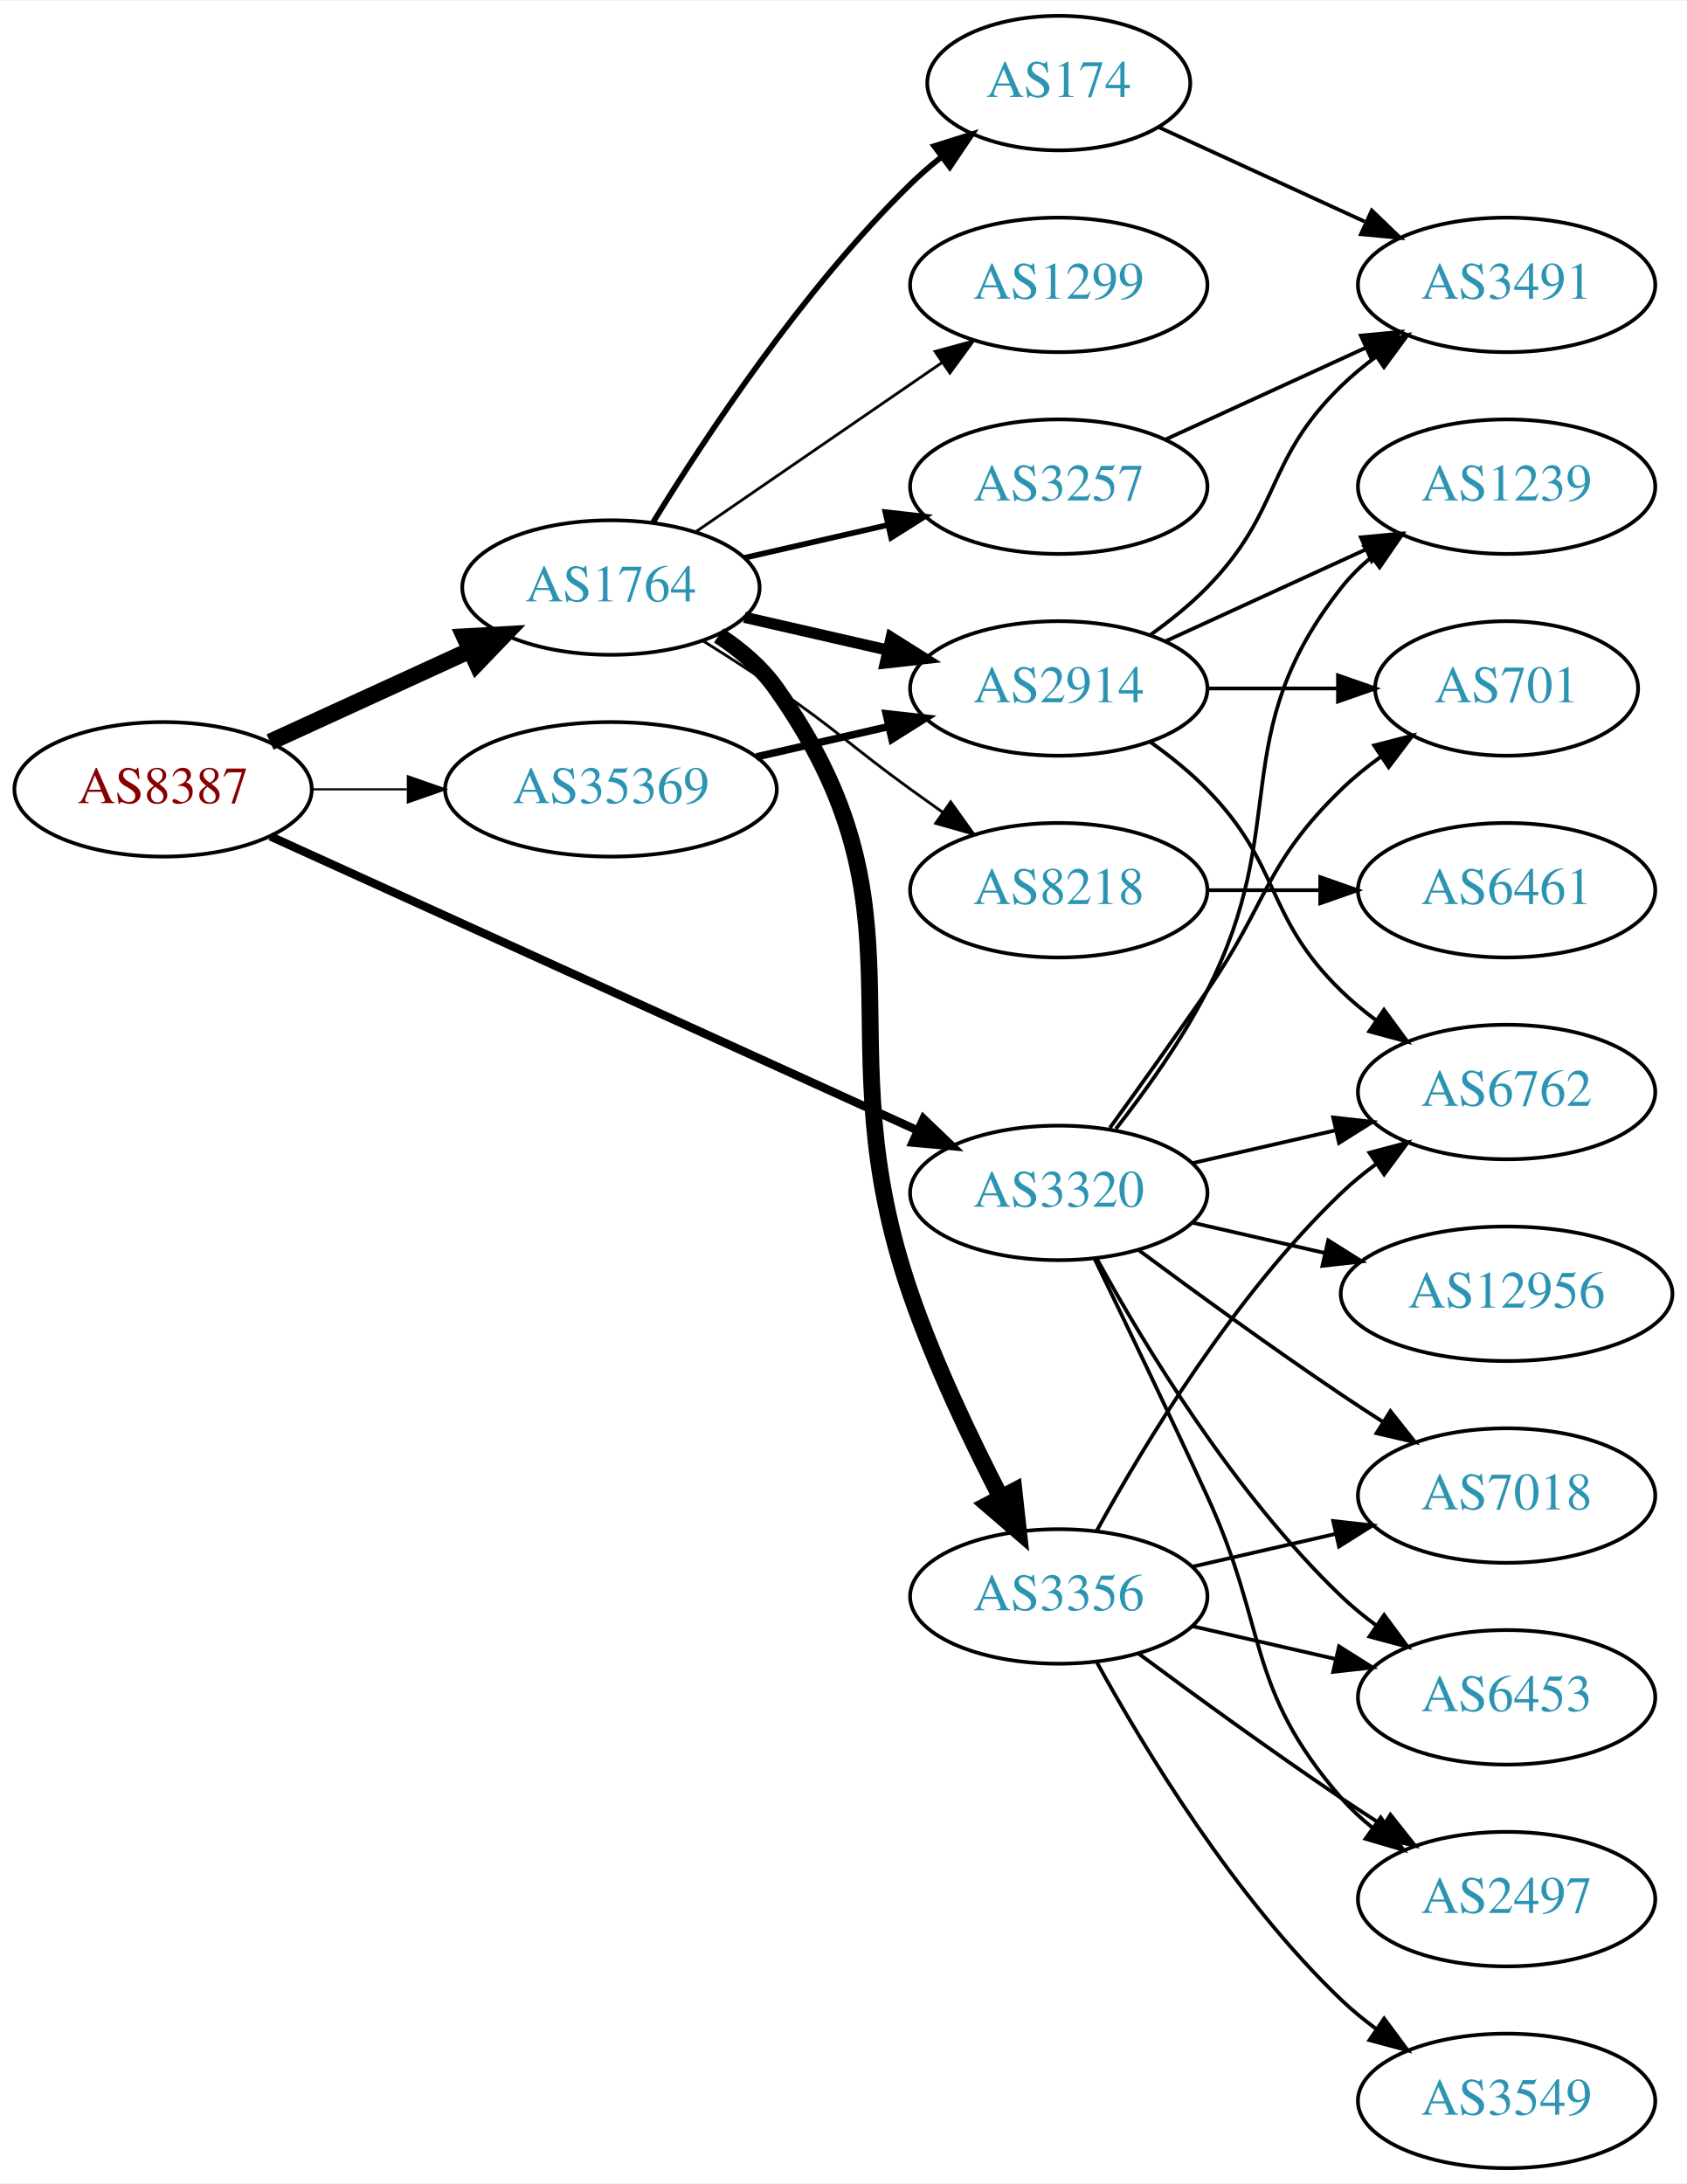
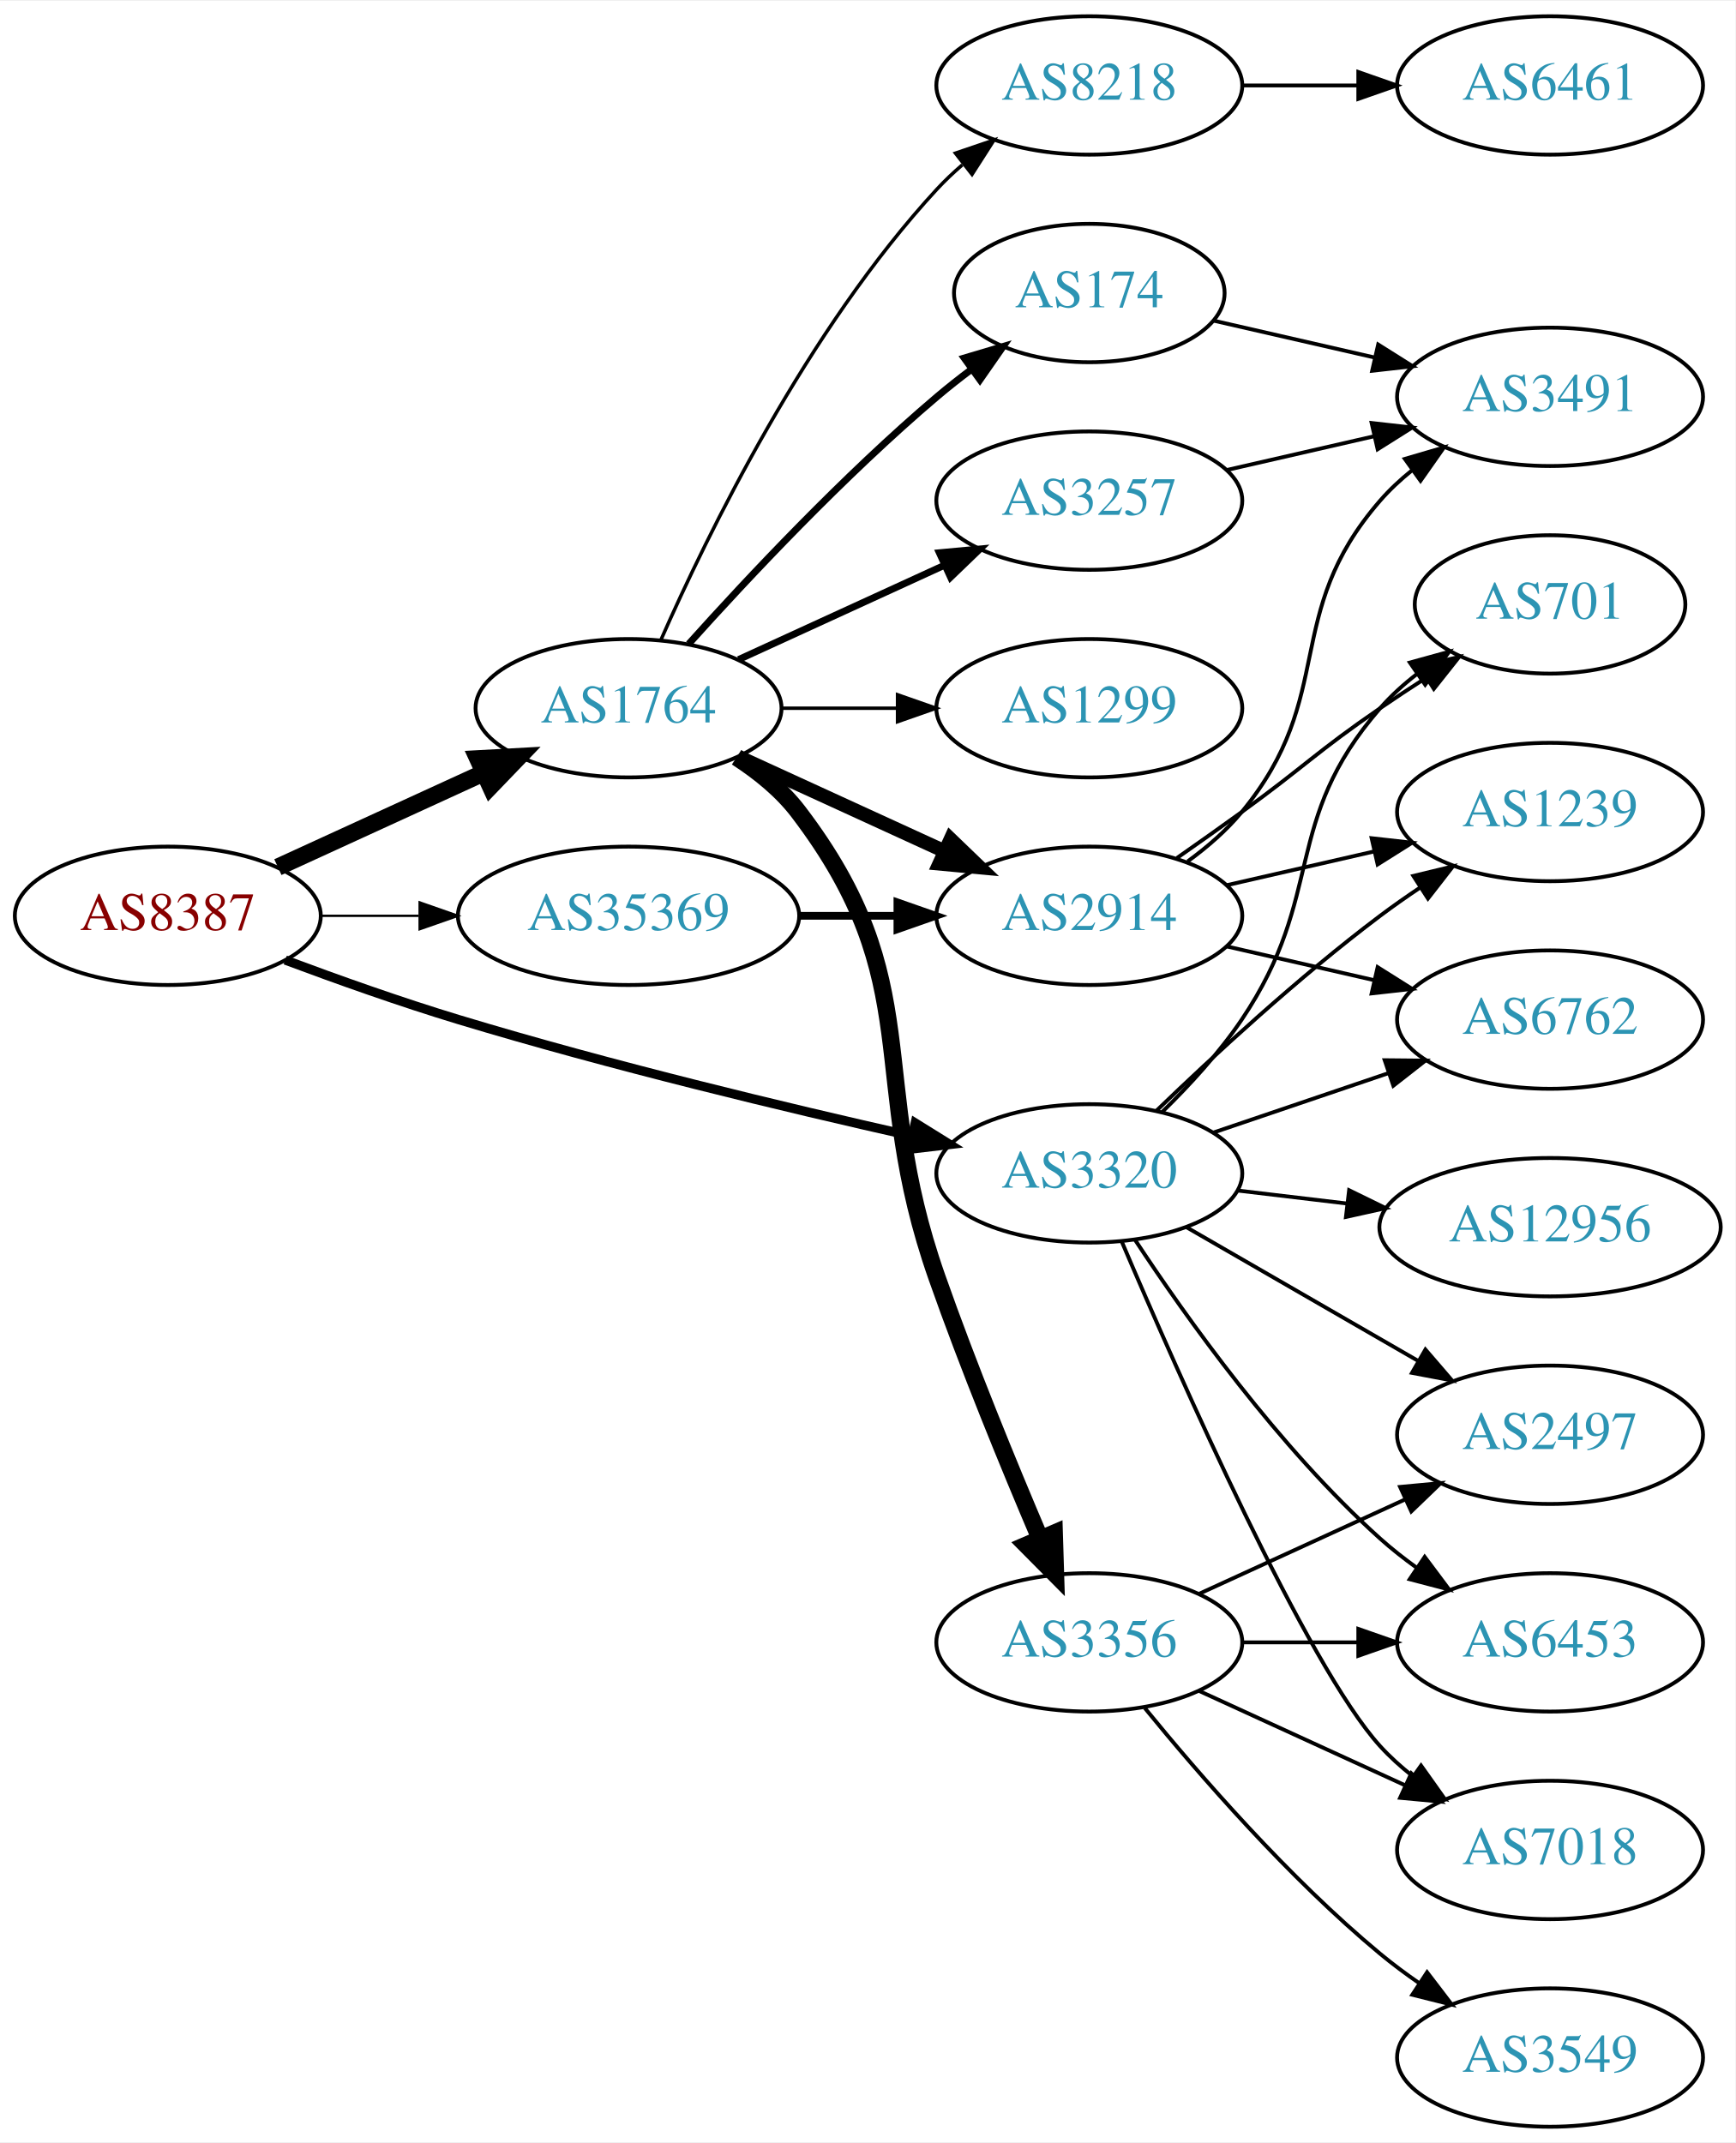
- <svg xmlns="http://www.w3.org/2000/svg" xmlns:xlink="http://www.w3.org/1999/xlink" width="451pt" height="584pt" viewBox="0.00 0.00 451.37 584.00">
-   <g id="graph0" class="graph" transform="scale(1 1) rotate(0) translate(4 580)">
-     <polygon fill="white" stroke="none" points="-4,4 -4,-580 447.37,-580 447.37,4 -4,4" />
+ <svg xmlns="http://www.w3.org/2000/svg" xmlns:xlink="http://www.w3.org/1999/xlink" width="451pt" height="557pt" viewBox="0.00 0.00 451.37 557.00">
+   <g id="graph0" class="graph" transform="scale(1 1) rotate(0) translate(4 553)">
+     <polygon fill="white" stroke="none" points="-4,4 -4,-553 447.37,-553 447.37,4 -4,4" />
    <g id="node1" class="node">
      <g id="a_node1">
        <a xlink:href="/asn/8387" xlink:title="AS8387 ~ Rennweg 97-99 [AT]">
-           <ellipse fill="#ffffff" stroke="black" cx="39.647" cy="-369" rx="39.794" ry="18" />
-           <text text-anchor="middle" x="39.647" y="-365.3" font-family="Times,serif" font-size="14.00" fill="#880000">AS8387</text>
+           <ellipse fill="#ffffff" stroke="black" cx="39.647" cy="-315" rx="39.794" ry="18" />
+           <text text-anchor="middle" x="39.647" y="-311.3" font-family="Times,serif" font-size="14.00" fill="#880000">AS8387</text>
        </a>
      </g>
    </g>
    <g id="node2" class="node">
      <g id="a_node2">
        <a xlink:href="/asn/1764" xlink:title="AS1764 ~ NEXTLAYER-AS [AT]">
-           <ellipse fill="#ffffff" stroke="black" cx="159.489" cy="-423" rx="39.794" ry="18" />
-           <text text-anchor="middle" x="159.489" y="-419.3" font-family="Times,serif" font-size="14.00" fill="#2c94b3">AS1764</text>
+           <ellipse fill="#ffffff" stroke="black" cx="159.489" cy="-369" rx="39.794" ry="18" />
+           <text text-anchor="middle" x="159.489" y="-365.3" font-family="Times,serif" font-size="14.00" fill="#2c94b3">AS1764</text>
        </a>
      </g>
    </g>
    <g id="edge1" class="edge">
-       <path fill="none" stroke="black" stroke-width="4.5" d="M68.275,-381.661C84.232,-388.973 104.503,-398.261 121.786,-406.181" />
-       <polygon fill="black" stroke="black" stroke-width="4.5" points="120.302,-409.832 131.033,-410.419 123.583,-402.673 120.302,-409.832" />
+       <path fill="none" stroke="black" stroke-width="4.5" d="M68.275,-327.661C84.232,-334.973 104.503,-344.261 121.786,-352.181" />
+       <polygon fill="black" stroke="black" stroke-width="4.5" points="120.302,-355.832 131.033,-356.419 123.583,-348.673 120.302,-355.832" />
    </g>
    <g id="node3" class="node">
      <g id="a_node3">
        <a xlink:href="/asn/3320" xlink:title="AS3320 ~ DTAG [DE]">
-           <ellipse fill="#ffffff" stroke="black" cx="279.332" cy="-261" rx="39.794" ry="18" />
-           <text text-anchor="middle" x="279.332" y="-257.3" font-family="Times,serif" font-size="14.00" fill="#2c94b3">AS3320</text>
+           <ellipse fill="#ffffff" stroke="black" cx="279.332" cy="-248" rx="39.794" ry="18" />
+           <text text-anchor="middle" x="279.332" y="-244.3" font-family="Times,serif" font-size="14.00" fill="#2c94b3">AS3320</text>
        </a>
      </g>
    </g>
    <g id="edge2" class="edge">
-       <path fill="none" stroke="black" stroke-width="2.25" d="M68.377,-356.4C111.225,-336.93 193.562,-299.518 241.405,-277.779" />
-       <polygon fill="black" stroke="black" stroke-width="2.25" points="243.121,-280.843 250.778,-273.52 240.225,-274.47 243.121,-280.843" />
+       <path fill="none" stroke="black" stroke-width="2.4" d="M70.189,-303.494C83.808,-298.402 100.256,-292.55 115.293,-288 154.73,-276.067 200.332,-265.115 233.263,-257.699" />
+       <polygon fill="black" stroke="black" stroke-width="2.4" points="234.057,-261.108 243.055,-255.515 232.533,-254.276 234.057,-261.108" />
    </g>
    <g id="node4" class="node">
      <g id="a_node4">
        <a xlink:href="/asn/35369" xlink:title="AS35369 ~ LINZAG-TELEKOM-AS [AT]">
-           <ellipse fill="#ffffff" stroke="black" cx="159.489" cy="-369" rx="44.393" ry="18" />
-           <text text-anchor="middle" x="159.489" y="-365.3" font-family="Times,serif" font-size="14.00" fill="#2c94b3">AS35369</text>
+           <ellipse fill="#ffffff" stroke="black" cx="159.489" cy="-315" rx="44.393" ry="18" />
+           <text text-anchor="middle" x="159.489" y="-311.3" font-family="Times,serif" font-size="14.00" fill="#2c94b3">AS35369</text>
        </a>
      </g>
    </g>
    <g id="edge3" class="edge">
-       <path fill="none" stroke="black" stroke-width="0.562" d="M79.559,-369C87.662,-369 96.337,-369 104.863,-369" />
-       <polygon fill="black" stroke="black" stroke-width="0.562" points="105.141,-372.5 115.141,-369 105.141,-365.5 105.141,-372.5" />
+       <path fill="none" stroke="black" stroke-width="0.6" d="M79.559,-315C87.662,-315 96.337,-315 104.863,-315" />
+       <polygon fill="black" stroke="black" stroke-width="0.6" points="105.141,-318.5 115.141,-315 105.141,-311.5 105.141,-318.5" />
    </g>
    <g id="node5" class="node">
      <g id="a_node5">
-         <a xlink:href="/asn/3257" xlink:title="AS3257 ~ GTT [DE]">
-           <ellipse fill="#ffffff" stroke="black" cx="279.332" cy="-450" rx="39.794" ry="18" />
-           <text text-anchor="middle" x="279.332" y="-446.3" font-family="Times,serif" font-size="14.00" fill="#2c94b3">AS3257</text>
+         <a xlink:href="/asn/2914" xlink:title="AS2914 ~ NTT America, Inc. [US]">
+           <ellipse fill="#ffffff" stroke="black" cx="279.332" cy="-315" rx="39.794" ry="18" />
+           <text text-anchor="middle" x="279.332" y="-311.3" font-family="Times,serif" font-size="14.00" fill="#2c94b3">AS2914</text>
        </a>
      </g>
    </g>
    <g id="edge4" class="edge">
-       <path fill="none" stroke="black" stroke-width="1.5" d="M195.208,-430.955C207.208,-433.704 220.829,-436.825 233.522,-439.733" />
-       <polygon fill="black" stroke="black" stroke-width="1.5" points="232.924,-443.187 243.453,-442.009 234.488,-436.364 232.924,-443.187" />
+       <path fill="none" stroke="black" stroke-width="3.6" d="M188.118,-356.339C204.075,-349.027 224.345,-339.739 241.628,-331.819" />
+       <polygon fill="black" stroke="black" stroke-width="3.6" points="243.243,-334.929 250.876,-327.581 240.327,-328.565 243.243,-334.929" />
    </g>
    <g id="node6" class="node">
      <g id="a_node6">
-         <a xlink:href="/asn/1299" xlink:title="AS1299 ~ Telia Carrier [EU]">
-           <ellipse fill="#ffffff" stroke="black" cx="279.332" cy="-504" rx="39.794" ry="18" />
-           <text text-anchor="middle" x="279.332" y="-500.3" font-family="Times,serif" font-size="14.00" fill="#2c94b3">AS1299</text>
+         <a xlink:href="/asn/3257" xlink:title="AS3257 ~ GTT [DE]">
+           <ellipse fill="#ffffff" stroke="black" cx="279.332" cy="-423" rx="39.794" ry="18" />
+           <text text-anchor="middle" x="279.332" y="-419.3" font-family="Times,serif" font-size="14.00" fill="#2c94b3">AS3257</text>
        </a>
      </g>
    </g>
    <g id="edge5" class="edge">
-       <path fill="none" stroke="black" stroke-width="0.75" d="M182.103,-437.857C200.592,-450.565 227.405,-468.995 248.035,-483.175" />
-       <polygon fill="black" stroke="black" stroke-width="0.75" points="246.232,-486.183 256.455,-488.963 250.197,-480.414 246.232,-486.183" />
+       <path fill="none" stroke="black" stroke-width="1.8" d="M188.118,-381.661C204.075,-388.973 224.345,-398.261 241.628,-406.181" />
+       <polygon fill="black" stroke="black" stroke-width="1.8" points="240.327,-409.435 250.876,-410.419 243.243,-403.071 240.327,-409.435" />
    </g>
    <g id="node7" class="node">
      <g id="a_node7">
-         <a xlink:href="/asn/2914" xlink:title="AS2914 ~ NTT America, Inc. [US]">
-           <ellipse fill="#ffffff" stroke="black" cx="279.332" cy="-396" rx="39.794" ry="18" />
-           <text text-anchor="middle" x="279.332" y="-392.3" font-family="Times,serif" font-size="14.00" fill="#2c94b3">AS2914</text>
+         <a xlink:href="/asn/174" xlink:title="AS174 ~ Cogent Communications [US]">
+           <ellipse fill="#ffffff" stroke="black" cx="279.332" cy="-477" rx="35.194" ry="18" />
+           <text text-anchor="middle" x="279.332" y="-473.3" font-family="Times,serif" font-size="14.00" fill="#2c94b3">AS174</text>
        </a>
      </g>
    </g>
    <g id="edge6" class="edge">
-       <path fill="none" stroke="black" stroke-width="3" d="M195.208,-415.045C207.208,-412.296 220.829,-409.175 233.522,-406.267" />
-       <polygon fill="black" stroke="black" stroke-width="3" points="234.488,-409.636 243.453,-403.991 232.924,-402.813 234.488,-409.636" />
+       <path fill="none" stroke="black" stroke-width="1.8" d="M175.135,-385.725C190.436,-402.765 215.533,-429.523 239.685,-450 242.537,-452.418 245.602,-454.833 248.714,-457.169" />
+       <polygon fill="black" stroke="black" stroke-width="1.8" points="246.787,-460.095 256.942,-463.116 250.887,-454.422 246.787,-460.095" />
    </g>
    <g id="node8" class="node">
      <g id="a_node8">
-         <a xlink:href="/asn/3356" xlink:title="AS3356 ~ Level 3 Parent, LLC [US]">
-           <ellipse fill="#ffffff" stroke="black" cx="279.332" cy="-153" rx="39.794" ry="18" />
-           <text text-anchor="middle" x="279.332" y="-149.3" font-family="Times,serif" font-size="14.00" fill="#2c94b3">AS3356</text>
+         <a xlink:href="/asn/1299" xlink:title="AS1299 ~ Telia Carrier [EU]">
+           <ellipse fill="#ffffff" stroke="black" cx="279.332" cy="-369" rx="39.794" ry="18" />
+           <text text-anchor="middle" x="279.332" y="-365.3" font-family="Times,serif" font-size="14.00" fill="#2c94b3">AS1299</text>
        </a>
      </g>
    </g>
    <g id="edge7" class="edge">
-       <path fill="none" stroke="black" stroke-width="4.5" d="M188.323,-410.162C194.137,-406.339 199.703,-401.633 203.685,-396 246.264,-335.775 215.651,-303.731 239.685,-234 246.16,-215.214 255.775,-195.043 263.794,-179.529" />
-       <polygon fill="black" stroke="black" stroke-width="4.5" points="267.36,-181.208 268.539,-170.526 260.393,-177.537 267.36,-181.208" />
+       <path fill="none" stroke="black" stroke-width="0.9" d="M199.402,-369C208.955,-369 219.305,-369 229.267,-369" />
+       <polygon fill="black" stroke="black" stroke-width="0.9" points="229.46,-372.5 239.46,-369 229.46,-365.5 229.46,-372.5" />
    </g>
    <g id="node9" class="node">
      <g id="a_node9">
-         <a xlink:href="/asn/174" xlink:title="AS174 ~ Cogent Communications [US]">
-           <ellipse fill="#ffffff" stroke="black" cx="279.332" cy="-558" rx="35.194" ry="18" />
-           <text text-anchor="middle" x="279.332" y="-554.3" font-family="Times,serif" font-size="14.00" fill="#2c94b3">AS174</text>
+         <a xlink:href="/asn/8218" xlink:title="AS8218 ~ legacy Neotelecoms [FR]">
+           <ellipse fill="#ffffff" stroke="black" cx="279.332" cy="-531" rx="39.794" ry="18" />
+           <text text-anchor="middle" x="279.332" y="-527.3" font-family="Times,serif" font-size="14.00" fill="#2c94b3">AS8218</text>
        </a>
      </g>
    </g>
    <g id="edge8" class="edge">
-       <path fill="none" stroke="black" stroke-width="1.5" d="M170.755,-440.44C184.563,-462.991 210.752,-502.722 239.685,-531 242.22,-533.478 245.004,-535.89 247.879,-538.188" />
-       <polygon fill="black" stroke="black" stroke-width="1.5" points="245.989,-541.144 256.096,-544.321 250.176,-535.535 245.989,-541.144" />
+       <path fill="none" stroke="black" stroke-width="0.9" d="M167.905,-386.761C179.973,-414.183 205.944,-467.473 239.685,-504 241.716,-506.198 243.954,-508.319 246.301,-510.34" />
+       <polygon fill="black" stroke="black" stroke-width="0.9" points="244.513,-513.386 254.545,-516.794 248.828,-507.874 244.513,-513.386" />
    </g>
    <g id="node10" class="node">
      <g id="a_node10">
-         <a xlink:href="/asn/8218" xlink:title="AS8218 ~ legacy Neotelecoms [FR]">
-           <ellipse fill="#ffffff" stroke="black" cx="279.332" cy="-342" rx="39.794" ry="18" />
-           <text text-anchor="middle" x="279.332" y="-338.3" font-family="Times,serif" font-size="14.00" fill="#2c94b3">AS8218</text>
+         <a xlink:href="/asn/3356" xlink:title="AS3356 ~ Level 3 Parent, LLC [US]">
+           <ellipse fill="#ffffff" stroke="black" cx="279.332" cy="-126" rx="39.794" ry="18" />
+           <text text-anchor="middle" x="279.332" y="-122.3" font-family="Times,serif" font-size="14.00" fill="#2c94b3">AS3356</text>
        </a>
      </g>
    </g>
    <g id="edge9" class="edge">
-       <path fill="none" stroke="black" stroke-width="0.75" d="M184.038,-408.784C190.479,-404.76 197.413,-400.301 203.685,-396 220.18,-384.689 223.485,-380.729 239.685,-369 242.488,-366.971 245.42,-364.875 248.36,-362.79" />
-       <polygon fill="black" stroke="black" stroke-width="0.75" points="250.411,-365.627 256.575,-357.009 246.382,-359.903 250.411,-365.627" />
+       <path fill="none" stroke="black" stroke-width="4.5" d="M187.59,-356.245C193.574,-352.377 199.4,-347.629 203.685,-342 237.67,-297.356 221.092,-273.937 239.685,-221 247.838,-197.789 258.448,-171.959 266.488,-153.099" />
+       <polygon fill="black" stroke="black" stroke-width="4.5" points="270.213,-154.404 270.544,-143.662 262.978,-151.294 270.213,-154.404" />
    </g>
    <g id="node13" class="node">
      <g id="a_node13">
-         <a xlink:href="/asn/7018" xlink:title="AS7018 ~ AT&amp;T Services, Inc. [US]">
+         <a xlink:href="/asn/2497" xlink:title="AS2497 ~ Internet Initiative Japan Inc. [JP]">
          <ellipse fill="#ffffff" stroke="black" cx="399.174" cy="-180" rx="39.794" ry="18" />
-           <text text-anchor="middle" x="399.174" y="-176.3" font-family="Times,serif" font-size="14.00" fill="#2c94b3">AS7018</text>
-         </a>
-       </g>
-     </g>
-     <g id="edge26" class="edge">
-       <path fill="none" stroke="black" d="M300.662,-245.723C315.524,-234.696 336.269,-219.593 354.978,-207 358.527,-204.611 362.277,-202.161 366.026,-199.758" />
-       <polygon fill="black" stroke="black" points="368.094,-202.591 374.674,-194.288 364.352,-196.675 368.094,-202.591" />
+           <text text-anchor="middle" x="399.174" y="-176.3" font-family="Times,serif" font-size="14.00" fill="#2c94b3">AS2497</text>
+         </a>
+       </g>
+     </g>
+     <g id="edge25" class="edge">
+       <path fill="none" stroke="black" d="M304.463,-234.075C321.902,-224.012 345.676,-210.293 364.914,-199.192" />
+       <polygon fill="black" stroke="black" points="366.758,-202.17 373.67,-194.14 363.259,-196.107 366.758,-202.17" />
    </g>
    <g id="node14" class="node">
      <g id="a_node14">
        <a xlink:href="/asn/6453" xlink:title="AS6453 ~ TATA COMMUNICATIONS (AMERICA) INC [US]">
          <ellipse fill="#ffffff" stroke="black" cx="399.174" cy="-126" rx="39.794" ry="18" />
          <text text-anchor="middle" x="399.174" y="-122.3" font-family="Times,serif" font-size="14.00" fill="#2c94b3">AS6453</text>
        </a>
      </g>
    </g>
    <g id="edge22" class="edge">
-       <path fill="none" stroke="black" d="M289.573,-243.287C302.118,-220.439 326.295,-180.389 354.978,-153 357.846,-150.261 361.035,-147.653 364.344,-145.215" />
-       <polygon fill="black" stroke="black" points="366.407,-148.044 372.704,-139.523 362.468,-142.258 366.407,-148.044" />
+       <path fill="none" stroke="black" d="M291.197,-230.748C304.52,-210.5 328.604,-176.685 354.978,-153 357.929,-150.35 361.171,-147.8 364.513,-145.396" />
+       <polygon fill="black" stroke="black" points="366.567,-148.233 372.913,-139.749 362.661,-142.424 366.567,-148.233" />
    </g>
    <g id="node15" class="node">
      <g id="a_node15">
-         <a xlink:href="/asn/2497" xlink:title="AS2497 ~ Internet Initiative Japan Inc. [JP]">
+         <a xlink:href="/asn/7018" xlink:title="AS7018 ~ AT&amp;T Services, Inc. [US]">
          <ellipse fill="#ffffff" stroke="black" cx="399.174" cy="-72" rx="39.794" ry="18" />
-           <text text-anchor="middle" x="399.174" y="-68.3" font-family="Times,serif" font-size="14.00" fill="#2c94b3">AS2497</text>
+           <text text-anchor="middle" x="399.174" y="-68.3" font-family="Times,serif" font-size="14.00" fill="#2c94b3">AS7018</text>
+         </a>
+       </g>
+     </g>
+     <g id="edge27" class="edge">
+       <path fill="none" stroke="black" d="M287.793,-230.206C302.619,-195.395 335.992,-119.864 354.978,-99 357.508,-96.22 360.388,-93.619 363.433,-91.214" />
+       <polygon fill="black" stroke="black" points="365.615,-93.957 371.749,-85.318 361.567,-88.247 365.615,-93.957" />
+     </g>
+     <g id="node17" class="node">
+       <g id="a_node17">
+         <a xlink:href="/asn/701" xlink:title="AS701 ~ UUNET [US]">
+           <ellipse fill="#ffffff" stroke="black" cx="399.174" cy="-396" rx="35.194" ry="18" />
+           <text text-anchor="middle" x="399.174" y="-392.3" font-family="Times,serif" font-size="14.00" fill="#2c94b3">AS701</text>
        </a>
      </g>
    </g>
    <g id="edge24" class="edge">
-       <path fill="none" stroke="black" d="M288.913,-243.367C296.837,-227.002 308.873,-201.935 318.978,-180 335.462,-144.219 329.144,-128.742 354.978,-99 357.443,-96.162 360.28,-93.523 363.297,-91.094" />
-       <polygon fill="black" stroke="black" points="365.484,-93.833 371.575,-85.164 361.408,-88.142 365.484,-93.833" />
-     </g>
-     <g id="node16" class="node">
-       <g id="a_node16">
+       <path fill="none" stroke="black" d="M298.301,-263.979C305.359,-270.883 313.148,-279.353 318.978,-288 341.001,-320.665 329.144,-339.258 354.978,-369 357.784,-372.23 361.071,-375.203 364.559,-377.902" />
+       <polygon fill="black" stroke="black" points="362.71,-380.879 372.925,-383.69 366.693,-375.122 362.71,-380.879" />
+     </g>
+     <g id="node18" class="node">
+       <g id="a_node18">
+         <a xlink:href="/asn/1239" xlink:title="AS1239 ~ Sprint [US]">
+           <ellipse fill="#ffffff" stroke="black" cx="399.174" cy="-342" rx="39.794" ry="18" />
+           <text text-anchor="middle" x="399.174" y="-338.3" font-family="Times,serif" font-size="14.00" fill="#2c94b3">AS1239</text>
+         </a>
+       </g>
+     </g>
+     <g id="edge23" class="edge">
+       <path fill="none" stroke="black" d="M296.809,-264.309C311.477,-278.449 333.827,-299.086 354.978,-315 358.317,-317.512 361.895,-320.017 365.51,-322.432" />
+       <polygon fill="black" stroke="black" points="363.618,-325.376 373.917,-327.862 367.416,-319.496 363.618,-325.376" />
+     </g>
+     <g id="node19" class="node">
+       <g id="a_node19">
        <a xlink:href="/asn/6762" xlink:title="AS6762 ~ TELECOM ITALIA SPARKLE S.p.A. [IT]">
          <ellipse fill="#ffffff" stroke="black" cx="399.174" cy="-288" rx="39.794" ry="18" />
          <text text-anchor="middle" x="399.174" y="-284.3" font-family="Times,serif" font-size="14.00" fill="#2c94b3">AS6762</text>
        </a>
      </g>
    </g>
-     <g id="edge23" class="edge">
-       <path fill="none" stroke="black" d="M315.051,-268.955C327.051,-271.704 340.672,-274.825 353.364,-277.733" />
-       <polygon fill="black" stroke="black" points="352.767,-281.187 363.296,-280.009 354.33,-274.364 352.767,-281.187" />
-     </g>
-     <g id="node18" class="node">
-       <g id="a_node18">
-         <a xlink:href="/asn/1239" xlink:title="AS1239 ~ Sprint [US]">
-           <ellipse fill="#ffffff" stroke="black" cx="399.174" cy="-450" rx="39.794" ry="18" />
-           <text text-anchor="middle" x="399.174" y="-446.3" font-family="Times,serif" font-size="14.00" fill="#2c94b3">AS1239</text>
-         </a>
-       </g>
-     </g>
-     <g id="edge27" class="edge">
-       <path fill="none" stroke="black" d="M294.628,-278.14C302.614,-288.353 312.276,-301.853 318.978,-315 341.958,-360.077 323.679,-383.246 354.978,-423 357.303,-425.953 360.047,-428.67 363.006,-431.147" />
-       <polygon fill="black" stroke="black" points="361.065,-434.064 371.203,-437.145 365.199,-428.415 361.065,-434.064" />
-     </g>
-     <g id="node19" class="node">
-       <g id="a_node19">
-         <a xlink:href="/asn/701" xlink:title="AS701 ~ UUNET [US]">
-           <ellipse fill="#ffffff" stroke="black" cx="399.174" cy="-396" rx="35.194" ry="18" />
-           <text text-anchor="middle" x="399.174" y="-392.3" font-family="Times,serif" font-size="14.00" fill="#2c94b3">AS701</text>
-         </a>
-       </g>
-     </g>
-     <g id="edge25" class="edge">
-       <path fill="none" stroke="black" d="M293.011,-278.406C300.626,-288.937 310.459,-302.67 318.978,-315 335.374,-338.731 334.285,-348.906 354.978,-369 358.206,-372.134 361.857,-375.089 365.635,-377.812" />
-       <polygon fill="black" stroke="black" points="363.732,-380.75 373.995,-383.383 367.614,-374.925 363.732,-380.75" />
+     <g id="edge21" class="edge">
+       <path fill="none" stroke="black" d="M311.602,-258.614C325.585,-263.361 342.256,-269.019 357.218,-274.098" />
+       <polygon fill="black" stroke="black" points="356.163,-277.436 366.758,-277.336 358.413,-270.808 356.163,-277.436" />
    </g>
    <g id="node20" class="node">
      <g id="a_node20">
        <a xlink:href="/asn/12956" xlink:title="AS12956 ~ TELXIUS [ES]">
          <ellipse fill="#ffffff" stroke="black" cx="399.174" cy="-234" rx="44.393" ry="18" />
          <text text-anchor="middle" x="399.174" y="-230.3" font-family="Times,serif" font-size="14.00" fill="#2c94b3">AS12956</text>
        </a>
      </g>
    </g>
+     <g id="edge26" class="edge">
+       <path fill="none" stroke="black" d="M317.942,-243.532C326.945,-242.462 336.715,-241.302 346.238,-240.17" />
+       <polygon fill="black" stroke="black" points="346.909,-243.615 356.426,-238.96 346.083,-236.664 346.909,-243.615" />
+     </g>
    <g id="edge28" class="edge">
-       <path fill="none" stroke="black" d="M315.051,-253.045C326.189,-250.493 338.725,-247.621 350.618,-244.896" />
-       <polygon fill="black" stroke="black" points="351.446,-248.297 360.412,-242.652 349.883,-241.474 351.446,-248.297" />
-     </g>
-     <g id="edge29" class="edge">
-       <path fill="none" stroke="black" stroke-width="2" d="M198.424,-377.692C209.664,-380.267 222.077,-383.111 233.7,-385.774" />
-       <polygon fill="black" stroke="black" stroke-width="2" points="233.133,-389.235 243.662,-388.057 234.696,-382.412 233.133,-389.235" />
-     </g>
-     <g id="node17" class="node">
-       <g id="a_node17">
+       <path fill="none" stroke="black" stroke-width="2" d="M203.7,-315C212.013,-315 220.775,-315 229.258,-315" />
+       <polygon fill="black" stroke="black" stroke-width="2" points="229.416,-318.5 239.416,-315 229.416,-311.5 229.416,-318.5" />
+     </g>
+     <g id="node16" class="node">
+       <g id="a_node16">
        <a xlink:href="/asn/3491" xlink:title="AS3491 ~ PCCW Global, Inc. [US]">
-           <ellipse fill="#ffffff" stroke="black" cx="399.174" cy="-504" rx="39.794" ry="18" />
-           <text text-anchor="middle" x="399.174" y="-500.3" font-family="Times,serif" font-size="14.00" fill="#2c94b3">AS3491</text>
-         </a>
-       </g>
+           <ellipse fill="#ffffff" stroke="black" cx="399.174" cy="-450" rx="39.794" ry="18" />
+           <text text-anchor="middle" x="399.174" y="-446.3" font-family="Times,serif" font-size="14.00" fill="#2c94b3">AS3491</text>
+         </a>
+       </g>
+     </g>
+     <g id="edge20" class="edge">
+       <path fill="none" stroke="black" d="M304.912,-329.156C310.007,-332.872 315.02,-337.201 318.978,-342 344.043,-372.394 329.144,-393.258 354.978,-423 357.443,-425.838 360.28,-428.477 363.297,-430.906" />
+       <polygon fill="black" stroke="black" points="361.408,-433.858 371.575,-436.836 365.484,-428.167 361.408,-433.858" />
+     </g>
+     <g id="edge17" class="edge">
+       <path fill="none" stroke="black" d="M302.089,-330.009C307.623,-333.879 313.542,-338.064 318.978,-342 335.178,-353.729 338.483,-357.689 354.978,-369 358.773,-371.602 362.81,-374.262 366.833,-376.849" />
+       <polygon fill="black" stroke="black" points="365.199,-379.956 375.521,-382.343 368.94,-374.04 365.199,-379.956" />
+     </g>
+     <g id="edge18" class="edge">
+       <path fill="none" stroke="black" d="M315.051,-322.955C327.051,-325.704 340.672,-328.825 353.364,-331.733" />
+       <polygon fill="black" stroke="black" points="352.767,-335.187 363.296,-334.009 354.33,-328.364 352.767,-335.187" />
+     </g>
+     <g id="edge19" class="edge">
+       <path fill="none" stroke="black" d="M315.051,-307.045C327.051,-304.296 340.672,-301.175 353.364,-298.267" />
+       <polygon fill="black" stroke="black" points="354.33,-301.636 363.296,-295.991 352.767,-294.813 354.33,-301.636" />
    </g>
    <g id="edge16" class="edge">
-       <path fill="none" stroke="black" d="M307.96,-462.661C323.917,-469.973 344.188,-479.261 361.471,-487.181" />
-       <polygon fill="black" stroke="black" points="360.169,-490.435 370.718,-491.419 363.085,-484.071 360.169,-490.435" />
-     </g>
-     <g id="edge19" class="edge">
-       <path fill="none" stroke="black" d="M303.926,-381.611C309.182,-377.852 314.513,-373.563 318.978,-369 339.151,-348.383 334.285,-335.094 354.978,-315 357.823,-312.237 360.997,-309.614 364.297,-307.166" />
-       <polygon fill="black" stroke="black" points="366.363,-309.994 372.645,-301.462 362.414,-304.214 366.363,-309.994" />
-     </g>
-     <g id="edge20" class="edge">
-       <path fill="none" stroke="black" d="M303.926,-410.389C309.182,-414.148 314.513,-418.437 318.978,-423 339.151,-443.617 334.285,-456.906 354.978,-477 357.823,-479.763 360.997,-482.386 364.297,-484.834" />
-       <polygon fill="black" stroke="black" points="362.414,-487.786 372.645,-490.538 366.363,-482.006 362.414,-487.786" />
-     </g>
-     <g id="edge17" class="edge">
-       <path fill="none" stroke="black" d="M307.96,-408.661C323.917,-415.973 344.188,-425.261 361.471,-433.181" />
-       <polygon fill="black" stroke="black" points="360.169,-436.435 370.718,-437.419 363.085,-430.071 360.169,-436.435" />
-     </g>
-     <g id="edge18" class="edge">
-       <path fill="none" stroke="black" d="M319.244,-396C330.331,-396 342.491,-396 353.873,-396" />
-       <polygon fill="black" stroke="black" points="354.055,-399.5 364.055,-396 354.055,-392.5 354.055,-399.5" />
+       <path fill="none" stroke="black" d="M315.051,-430.955C327.051,-433.704 340.672,-436.825 353.364,-439.733" />
+       <polygon fill="black" stroke="black" points="352.767,-443.187 363.296,-442.009 354.33,-436.364 352.767,-443.187" />
+     </g>
+     <g id="edge15" class="edge">
+       <path fill="none" stroke="black" d="M311.602,-469.835C324.441,-466.894 339.546,-463.433 353.513,-460.233" />
+       <polygon fill="black" stroke="black" points="354.468,-463.605 363.434,-457.96 352.905,-456.781 354.468,-463.605" />
+     </g>
+     <g id="node11" class="node">
+       <g id="a_node11">
+         <a xlink:href="/asn/6461" xlink:title="AS6461 ~ Zayo Bandwidth [US]">
+           <ellipse fill="#ffffff" stroke="black" cx="399.174" cy="-531" rx="39.794" ry="18" />
+           <text text-anchor="middle" x="399.174" y="-527.3" font-family="Times,serif" font-size="14.00" fill="#2c94b3">AS6461</text>
+         </a>
+       </g>
+     </g>
+     <g id="edge10" class="edge">
+       <path fill="none" stroke="black" d="M319.244,-531C328.798,-531 339.147,-531 349.11,-531" />
+       <polygon fill="black" stroke="black" points="349.302,-534.5 359.302,-531 349.302,-527.5 349.302,-534.5" />
    </g>
    <g id="node12" class="node">
      <g id="a_node12">
        <a xlink:href="/asn/3549" xlink:title="AS3549 ~ Level 3 Parent, LLC [US]">
          <ellipse fill="#ffffff" stroke="black" cx="399.174" cy="-18" rx="39.794" ry="18" />
          <text text-anchor="middle" x="399.174" y="-14.3" font-family="Times,serif" font-size="14.00" fill="#2c94b3">AS3549</text>
        </a>
      </g>
    </g>
    <g id="edge11" class="edge">
-       <path fill="none" stroke="black" d="M289.573,-135.287C302.118,-112.439 326.295,-72.389 354.978,-45 357.846,-42.261 361.035,-39.653 364.344,-37.215" />
-       <polygon fill="black" stroke="black" points="366.407,-40.044 372.704,-31.523 362.468,-34.258 366.407,-40.044" />
+       <path fill="none" stroke="black" d="M293.751,-108.935C307.865,-91.625 331.28,-64.655 354.978,-45 358.194,-42.332 361.695,-39.73 365.265,-37.259" />
+       <polygon fill="black" stroke="black" points="367.189,-40.183 373.622,-31.764 363.343,-34.334 367.189,-40.183" />
    </g>
    <g id="edge12" class="edge">
-       <path fill="none" stroke="black" d="M315.051,-160.955C327.051,-163.704 340.672,-166.825 353.364,-169.733" />
-       <polygon fill="black" stroke="black" points="352.767,-173.187 363.296,-172.009 354.33,-166.364 352.767,-173.187" />
+       <path fill="none" stroke="black" d="M307.96,-138.661C323.917,-145.973 344.188,-155.261 361.471,-163.181" />
+       <polygon fill="black" stroke="black" points="360.169,-166.435 370.718,-167.419 363.085,-160.071 360.169,-166.435" />
    </g>
    <g id="edge13" class="edge">
-       <path fill="none" stroke="black" d="M315.051,-145.045C327.051,-142.296 340.672,-139.175 353.364,-136.267" />
-       <polygon fill="black" stroke="black" points="354.33,-139.636 363.296,-133.991 352.767,-132.813 354.33,-139.636" />
+       <path fill="none" stroke="black" d="M319.244,-126C328.798,-126 339.147,-126 349.11,-126" />
+       <polygon fill="black" stroke="black" points="349.302,-129.5 359.302,-126 349.302,-122.5 349.302,-129.5" />
    </g>
    <g id="edge14" class="edge">
-       <path fill="none" stroke="black" d="M300.662,-137.723C315.524,-126.696 336.269,-111.593 354.978,-99 358.527,-96.611 362.277,-94.161 366.026,-91.758" />
-       <polygon fill="black" stroke="black" points="368.094,-94.591 374.674,-86.288 364.352,-88.675 368.094,-94.591" />
-     </g>
-     <g id="edge15" class="edge">
-       <path fill="none" stroke="black" d="M289.573,-170.713C302.118,-193.561 326.295,-233.611 354.978,-261 357.846,-263.739 361.035,-266.347 364.344,-268.785" />
-       <polygon fill="black" stroke="black" points="362.468,-271.742 372.704,-274.477 366.407,-265.956 362.468,-271.742" />
-     </g>
-     <g id="edge21" class="edge">
-       <path fill="none" stroke="black" d="M306.193,-546.149C322.313,-538.762 343.316,-529.138 361.181,-520.952" />
-       <polygon fill="black" stroke="black" points="363.099,-523.923 370.732,-516.575 360.183,-517.559 363.099,-523.923" />
-     </g>
-     <g id="node11" class="node">
-       <g id="a_node11">
-         <a xlink:href="/asn/6461" xlink:title="AS6461 ~ Zayo Bandwidth [US]">
-           <ellipse fill="#ffffff" stroke="black" cx="399.174" cy="-342" rx="39.794" ry="18" />
-           <text text-anchor="middle" x="399.174" y="-338.3" font-family="Times,serif" font-size="14.00" fill="#2c94b3">AS6461</text>
-         </a>
-       </g>
-     </g>
-     <g id="edge10" class="edge">
-       <path fill="none" stroke="black" d="M319.244,-342C328.798,-342 339.147,-342 349.11,-342" />
-       <polygon fill="black" stroke="black" points="349.302,-345.5 359.302,-342 349.302,-338.5 349.302,-345.5" />
+       <path fill="none" stroke="black" d="M307.96,-113.339C323.917,-106.027 344.188,-96.739 361.471,-88.819" />
+       <polygon fill="black" stroke="black" points="363.085,-91.929 370.718,-84.581 360.169,-85.565 363.085,-91.929" />
    </g>
  </g>
</svg>
